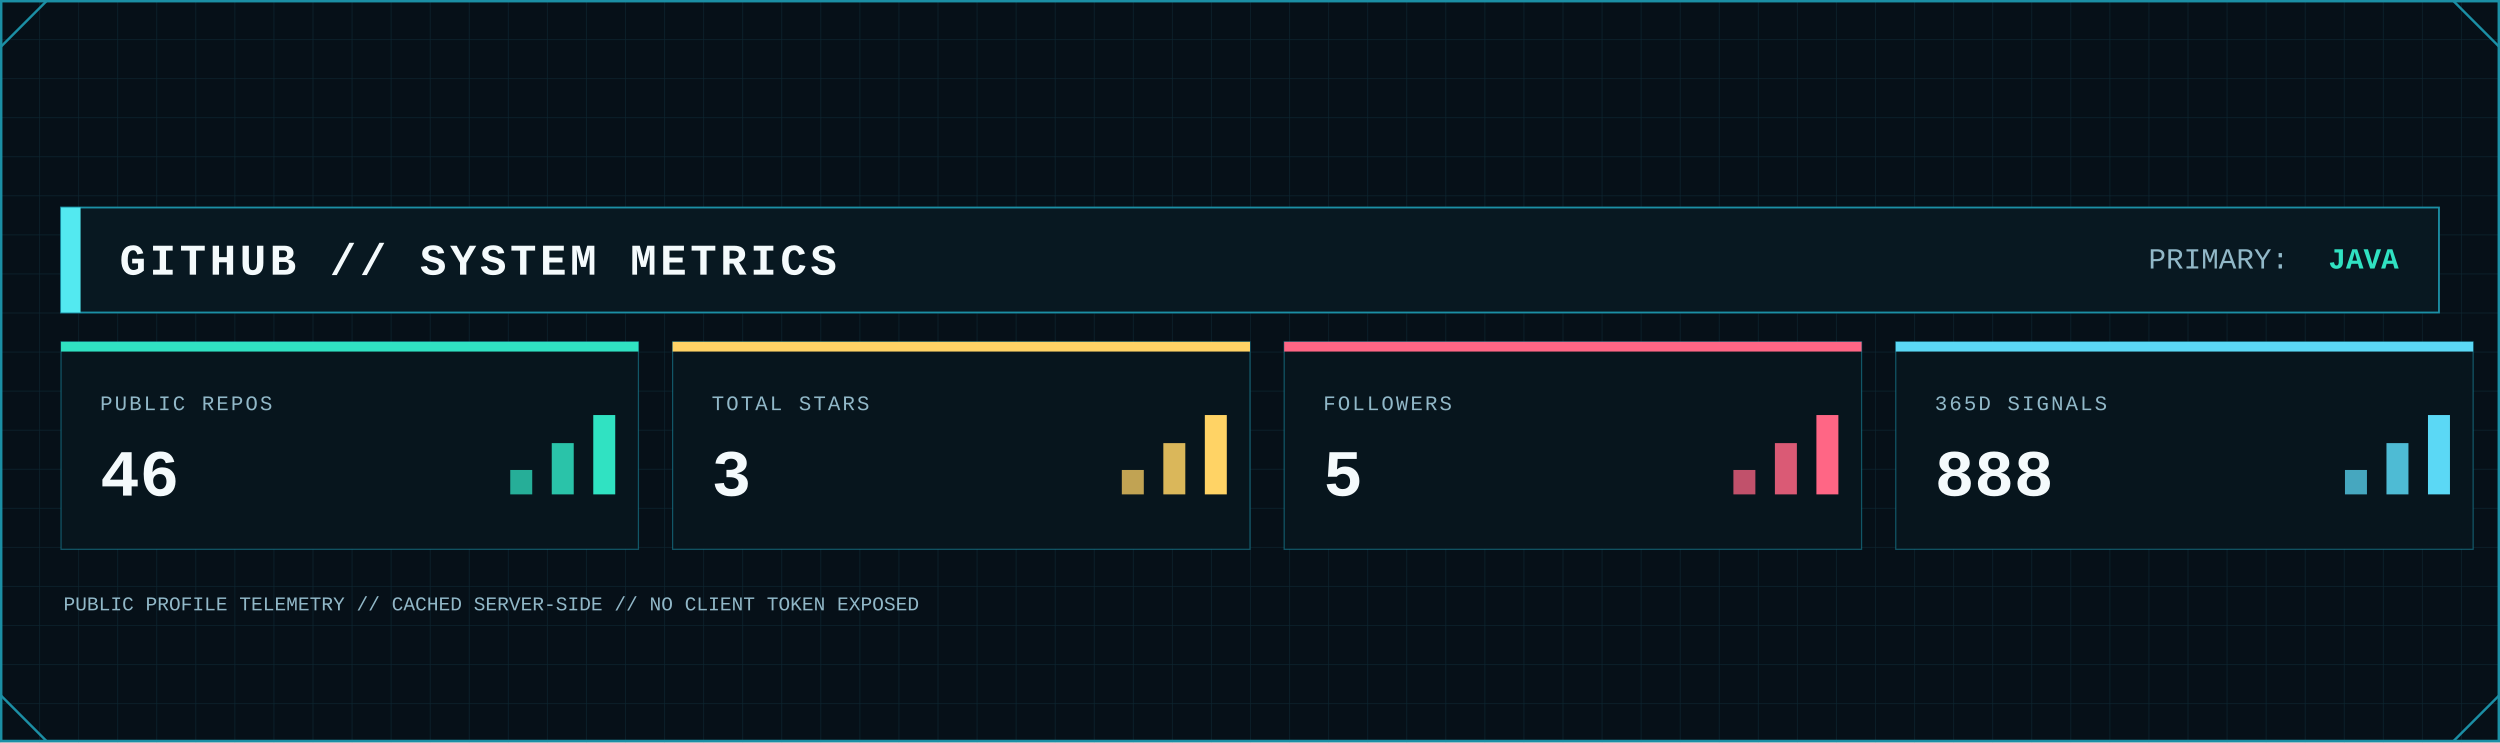
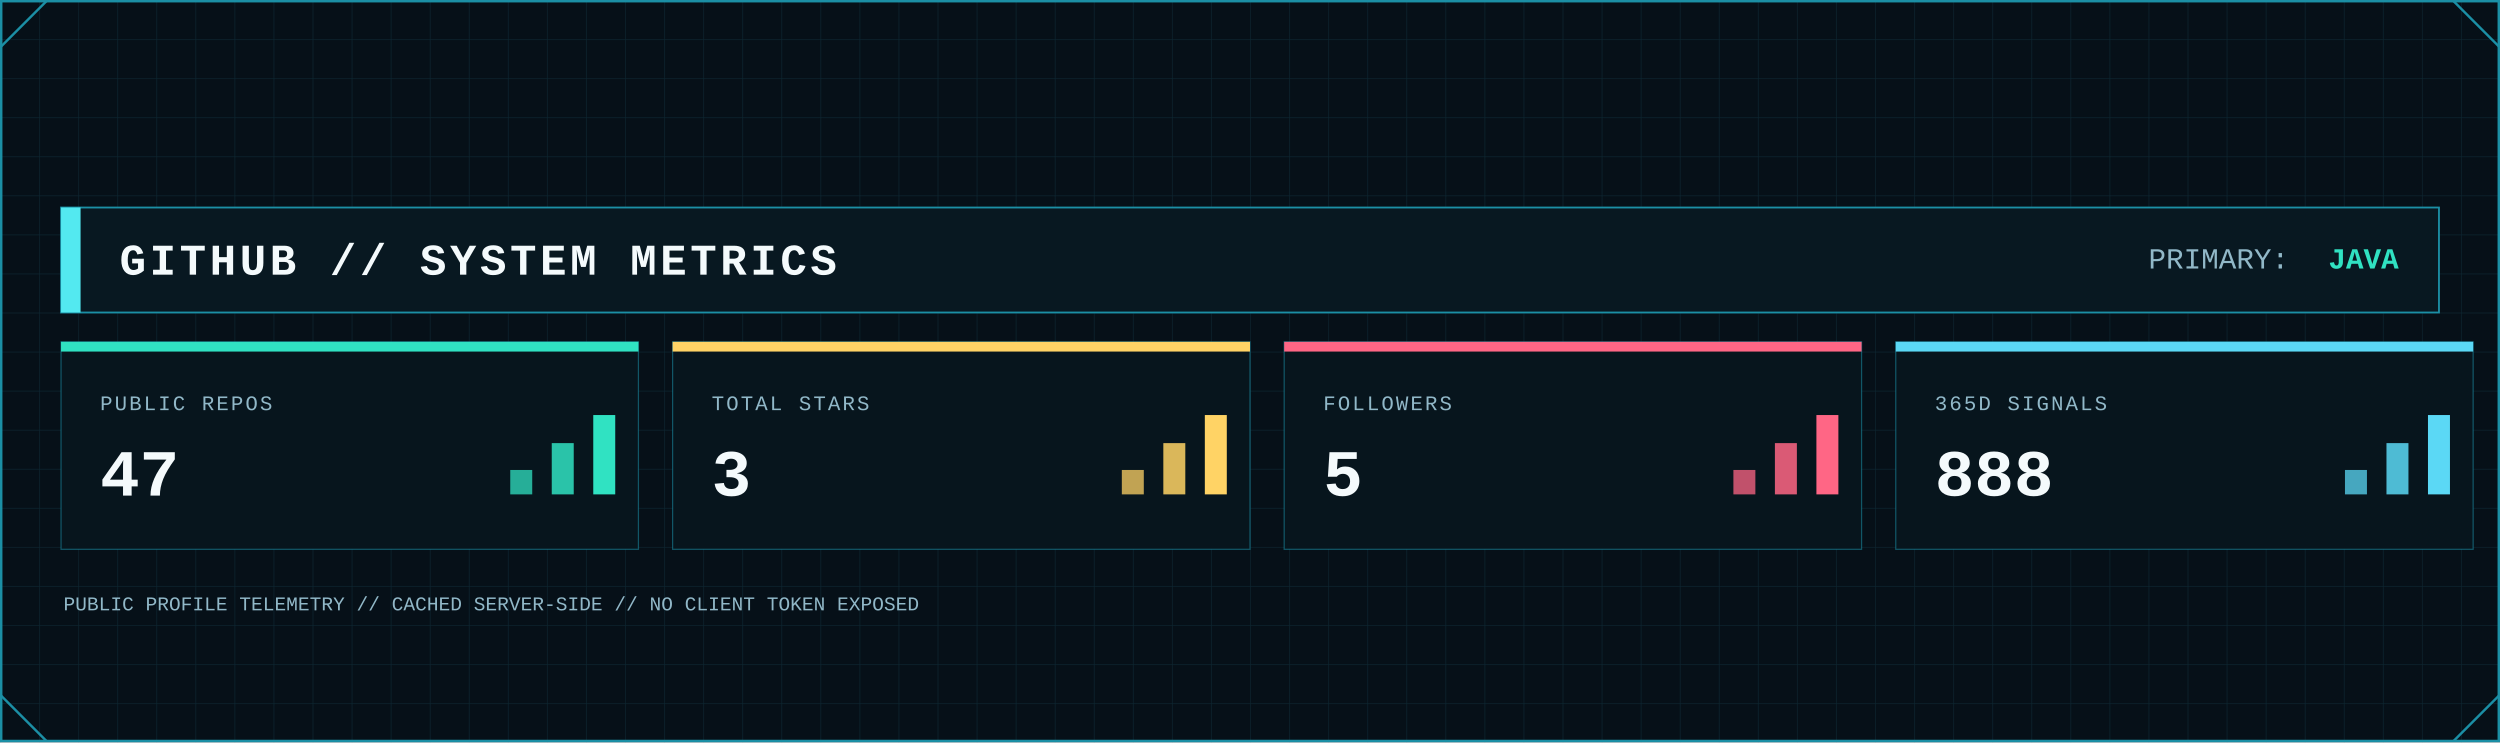
<svg xmlns="http://www.w3.org/2000/svg" width="2048" height="608" viewBox="0 0 2048 608" role="img" aria-label="GitHub system metrics">
  <defs>
    <pattern id="metrics-grid" width="32" height="32" patternUnits="userSpaceOnUse">
      <path d="M32 0H0V32" fill="none" stroke="#123441" stroke-width="1" />
    </pattern>
    <linearGradient id="metrics-area" x1="0" x2="0" y1="0" y2="1">
      <stop offset="0" stop-color="#0FA8A8" stop-opacity=".45" />
      <stop offset="1" stop-color="#0FA8A8" stop-opacity=".04" />
    </linearGradient>
    <filter id="metrics-glow" x="-80%" y="-80%" width="260%" height="260%">
      <feGaussianBlur stdDeviation="5" result="b" />
      <feMerge>
        <feMergeNode in="b" />
        <feMergeNode in="SourceGraphic" />
      </feMerge>
    </filter>
    <style>
      .mono { font-family: ui-monospace, SFMono-Regular, Menlo, Consolas, 'Liberation Mono', monospace; }
      .title { font-weight: 800; letter-spacing: 3px; }
      .label { font-size: 17px; letter-spacing: 1.7px; }
      .value { font-weight: 800; }
    </style>
  </defs>
  <rect width="2048" height="608" fill="#061018" />
  <rect width="2048" height="608" fill="url(#metrics-grid)" opacity=".62" />
  <rect x="1" y="1" width="2046" height="606" fill="none" stroke="#1B8FA5" stroke-width="2" />
  <path d="M1 38L38 1 M2010 1L2047 38 M1 570L38 607 M2010 607L2047 570" fill="none" stroke="#1B8FA5" stroke-width="2" />
  <rect x="50" y="170" width="1948" height="86" fill="#081821" stroke="#1B8FA5" stroke-width="1.5" />
  <rect x="50" y="170" width="16" height="86" fill="#53E9F0" />
  <text class="mono title" x="98" y="225" font-size="36" fill="#F4FAFC">GITHUB // SYSTEM METRICS</text>
  <text class="mono" x="1760" y="220" font-size="24" fill="#91B8C8">PRIMARY:</text>
  <text class="mono value" x="1965" y="220" font-size="24" text-anchor="end" fill="#30E2C2">JAVA</text>
  <g>
    <rect x="50" y="280" width="473" height="170" fill="#07151d" stroke="#1B8FA5" stroke-opacity=".55" />
    <rect x="50" y="280" width="473" height="8" fill="#30E2C2" />
    <text class="mono label" x="82" y="336" fill="#91B8C8">PUBLIC REPOS</text>
-     <text class="mono value" x="82" y="406" font-size="54" fill="#F4FAFC">46</text>
+     <text class="mono value" x="82" y="406" font-size="54" fill="#F4FAFC">47</text>
    <rect x="418" y="385" width="18" height="20" fill="#30E2C2" opacity=".75" />
    <rect x="452" y="363" width="18" height="42" fill="#30E2C2" opacity=".85" />
    <rect x="486" y="340" width="18" height="65" fill="#30E2C2" />
  </g>
  <g>
    <rect x="551" y="280" width="473" height="170" fill="#07151d" stroke="#1B8FA5" stroke-opacity=".55" />
    <rect x="551" y="280" width="473" height="8" fill="#FFD365" />
    <text class="mono label" x="583" y="336" fill="#91B8C8">TOTAL STARS</text>
    <text class="mono value" x="583" y="406" font-size="54" fill="#F4FAFC">3</text>
    <rect x="919" y="385" width="18" height="20" fill="#FFD365" opacity=".75" />
    <rect x="953" y="363" width="18" height="42" fill="#FFD365" opacity=".85" />
    <rect x="987" y="340" width="18" height="65" fill="#FFD365" />
  </g>
  <g>
    <rect x="1052" y="280" width="473" height="170" fill="#07151d" stroke="#1B8FA5" stroke-opacity=".55" />
    <rect x="1052" y="280" width="473" height="8" fill="#FF6685" />
    <text class="mono label" x="1084" y="336" fill="#91B8C8">FOLLOWERS</text>
    <text class="mono value" x="1084" y="406" font-size="54" fill="#F4FAFC">5</text>
    <rect x="1420" y="385" width="18" height="20" fill="#FF6685" opacity=".75" />
    <rect x="1454" y="363" width="18" height="42" fill="#FF6685" opacity=".85" />
    <rect x="1488" y="340" width="18" height="65" fill="#FF6685" />
  </g>
  <g>
    <rect x="1553" y="280" width="473" height="170" fill="#07151d" stroke="#1B8FA5" stroke-opacity=".55" />
    <rect x="1553" y="280" width="473" height="8" fill="#5BD8F5" />
    <text class="mono label" x="1585" y="336" fill="#91B8C8">365D SIGNALS</text>
    <text class="mono value" x="1585" y="406" font-size="54" fill="#F4FAFC">888</text>
    <rect x="1921" y="385" width="18" height="20" fill="#5BD8F5" opacity=".75" />
    <rect x="1955" y="363" width="18" height="42" fill="#5BD8F5" opacity=".85" />
    <rect x="1989" y="340" width="18" height="65" fill="#5BD8F5" />
  </g>
  <text class="mono" x="52" y="500" font-size="16" fill="#91B8C8">PUBLIC PROFILE TELEMETRY // CACHED SERVER-SIDE // NO CLIENT TOKEN EXPOSED</text>
</svg>
